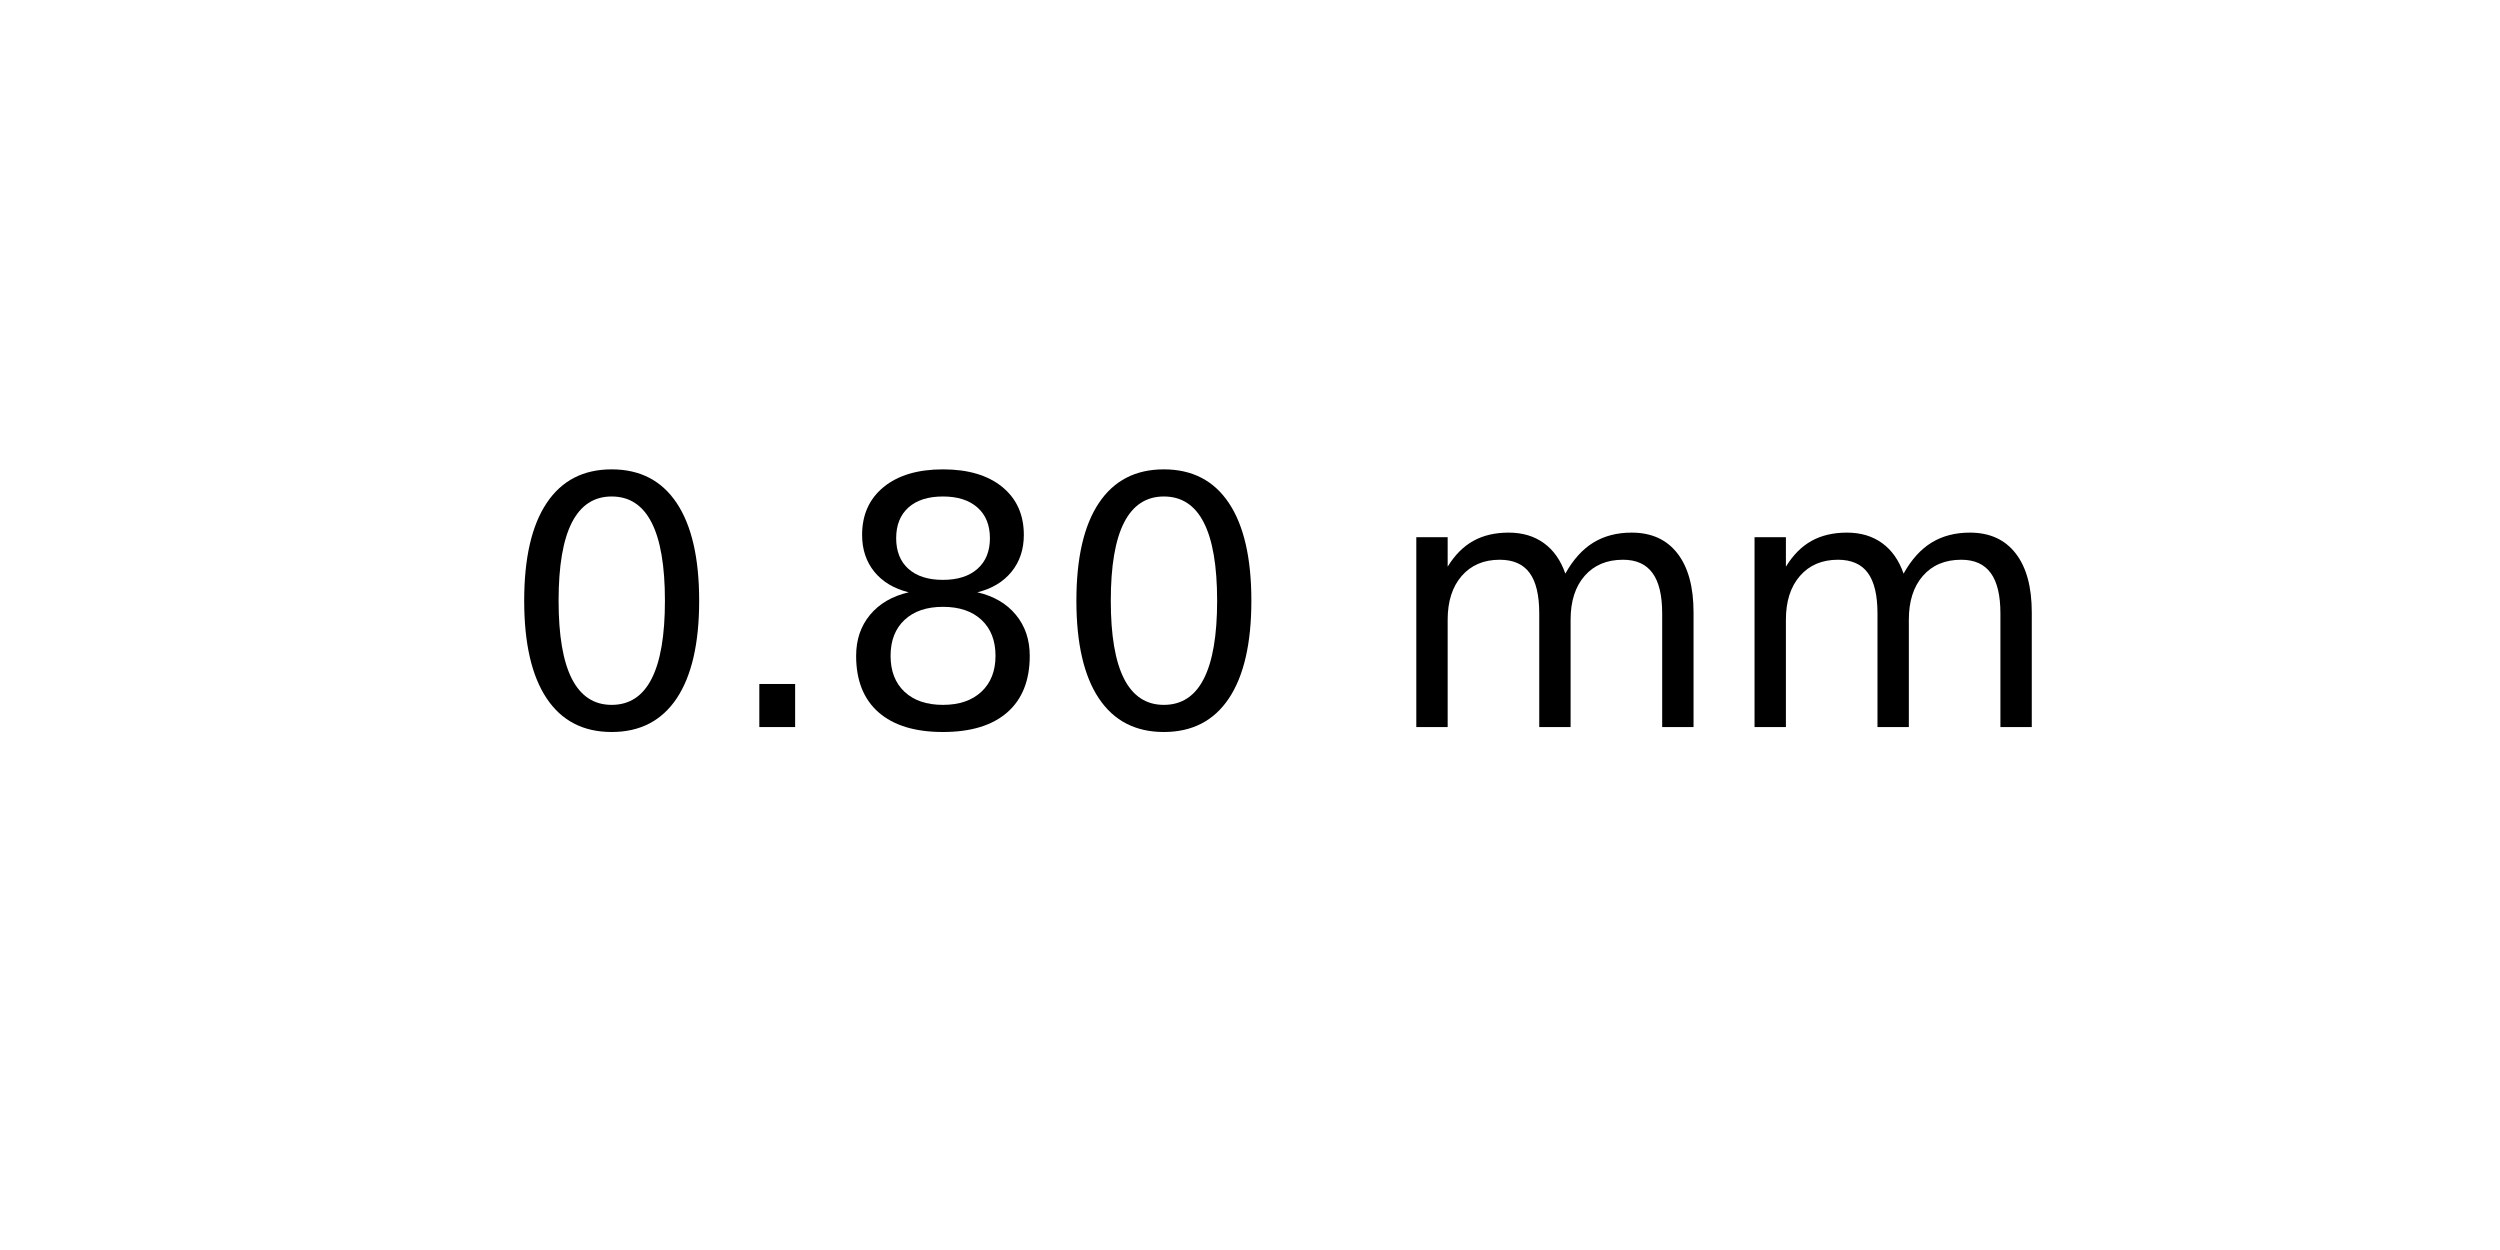
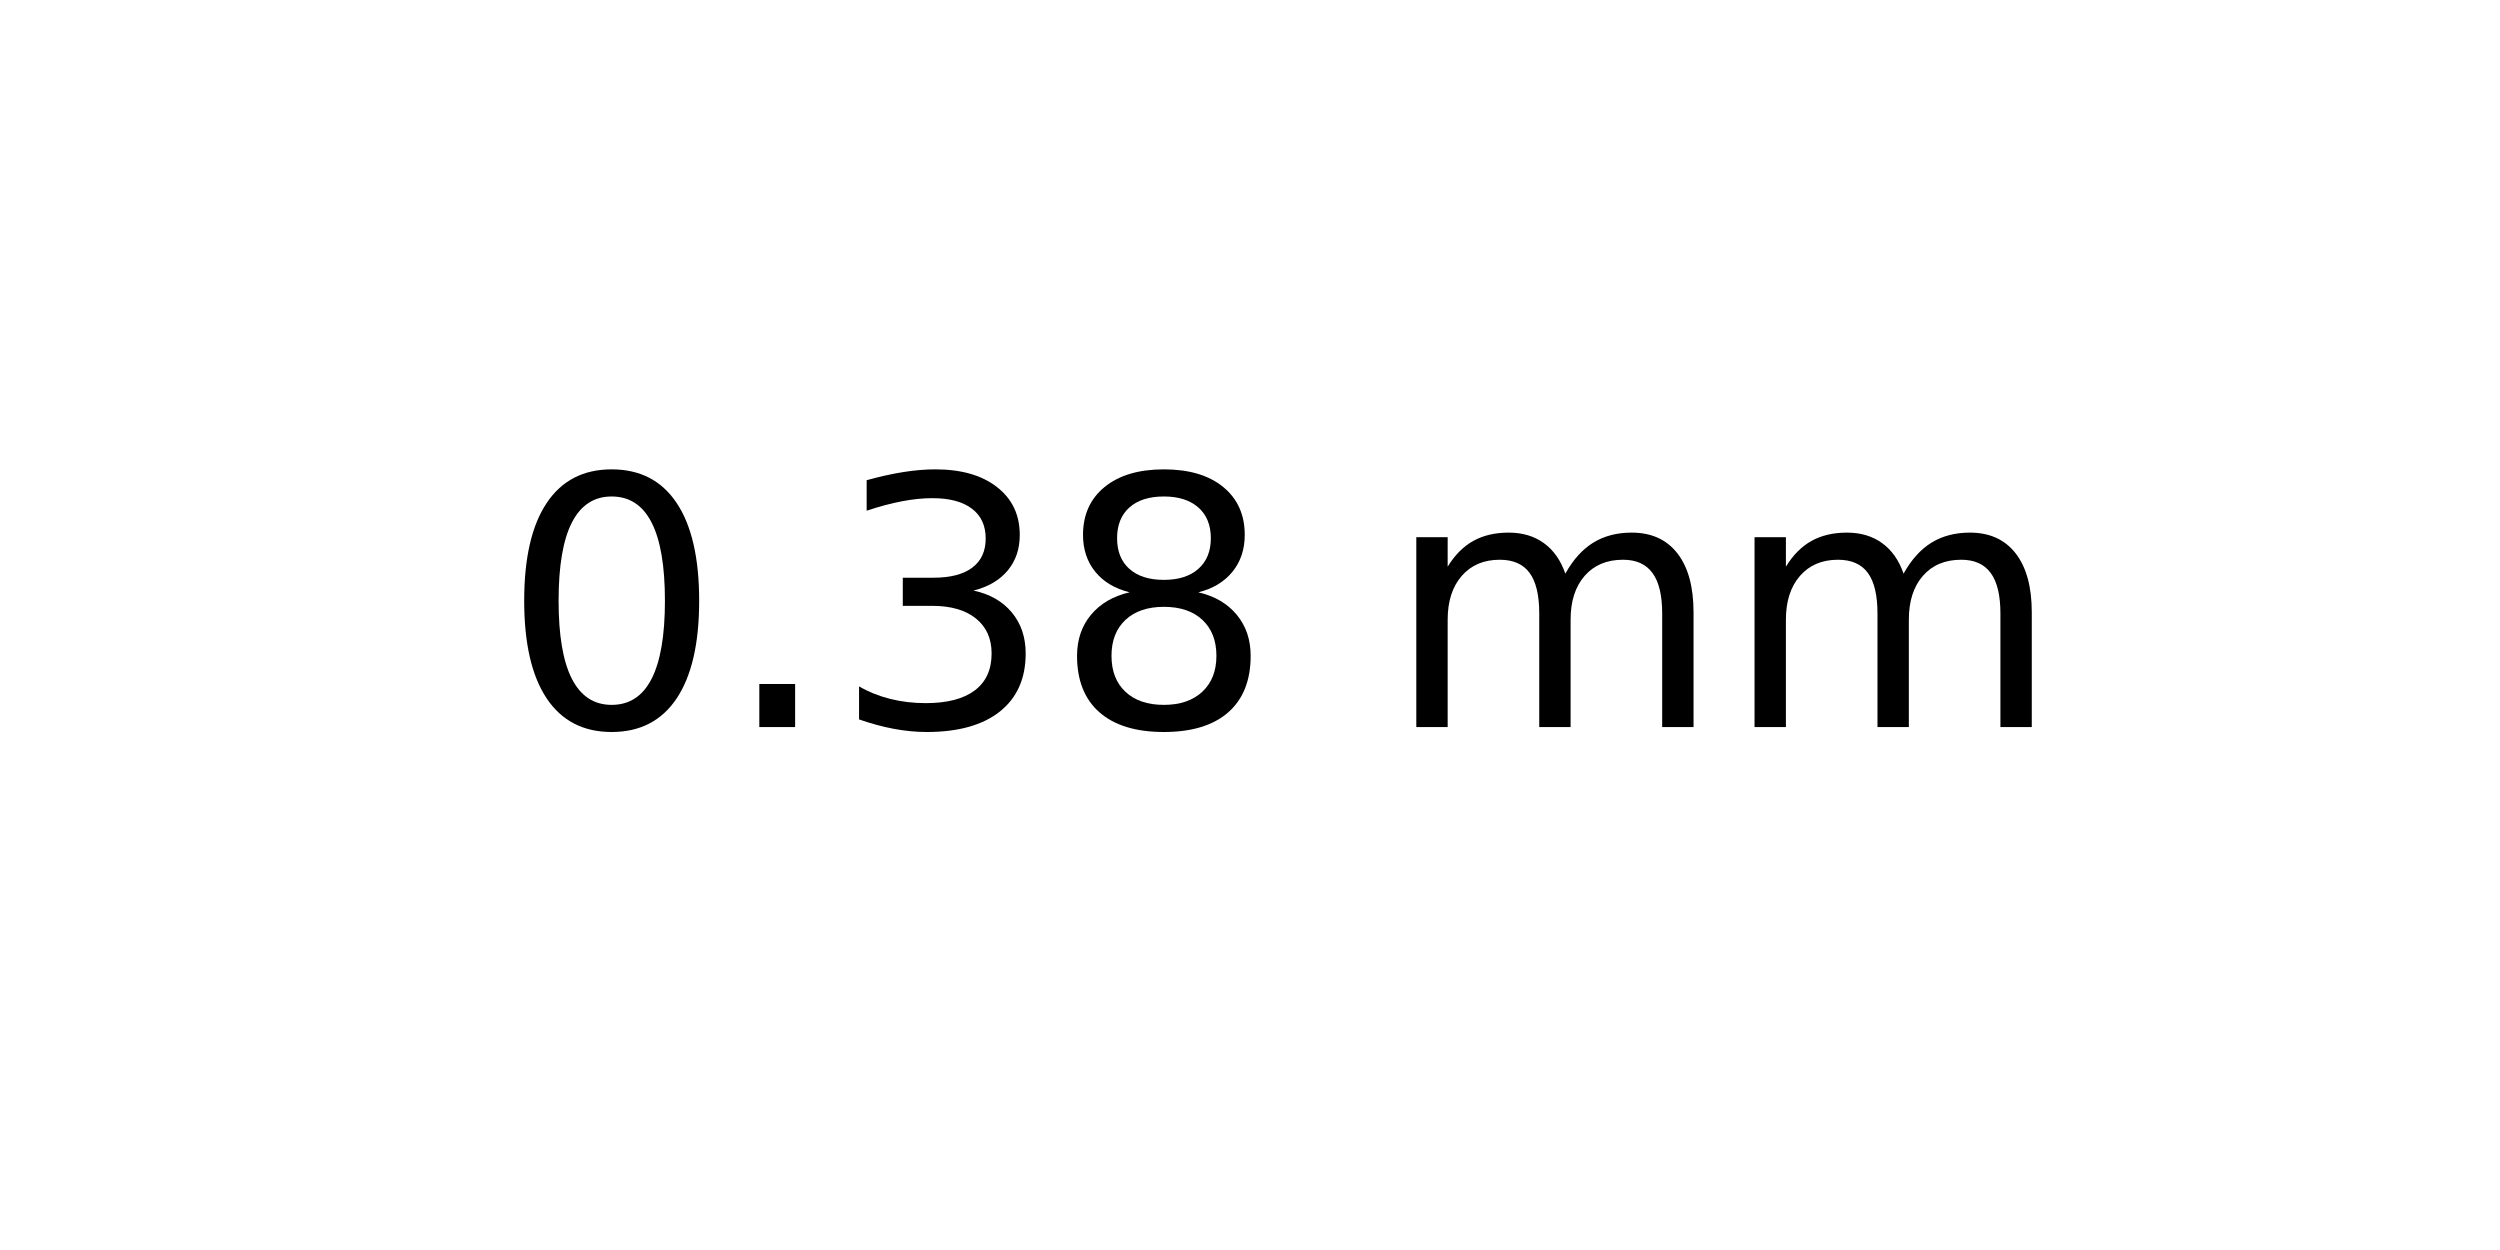
<svg xmlns="http://www.w3.org/2000/svg" xmlns:xlink="http://www.w3.org/1999/xlink" width="72pt" height="36pt" viewBox="0 0 72 36" version="1.1">
  <defs>
    <style type="text/css">*{stroke-linejoin: round; stroke-linecap: butt}</style>
  </defs>
  <g id="figure_1">
    <g id="axes_1">
      <g id="text_1">
        <g transform="translate(14.4375 20.93937) scale(0.1 -0.1)">
          <defs>
            <path id="DejaVuSans-30" d="M 2034 4250  Q 1547 4250 1301 3770  Q 1056 3291 1056 2328  Q 1056 1369 1301 889  Q 1547 409 2034 409  Q 2525 409 2770 889  Q 3016 1369 3016 2328  Q 3016 3291 2770 3770  Q 2525 4250 2034 4250  z M 2034 4750  Q 2819 4750 3233 4129  Q 3647 3509 3647 2328  Q 3647 1150 3233 529  Q 2819 -91 2034 -91  Q 1250 -91 836 529  Q 422 1150 422 2328  Q 422 3509 836 4129  Q 1250 4750 2034 4750  z " transform="scale(0.015625)" />
            <path id="DejaVuSans-2e" d="M 684 794  L 1344 794  L 1344 0  L 684 0  L 684 794  z " transform="scale(0.015625)" />
+             <path id="DejaVuSans-33" d="M 2597 2516  Q 3050 2419 3304 2112  Q 3559 1806 3559 1356  Q 3559 666 3084 287  Q 2609 -91 1734 -91  Q 1441 -91 1130 -33  Q 819 25 488 141  L 488 750  Q 750 597 1062 519  Q 1375 441 1716 441  Q 2309 441 2620 675  Q 2931 909 2931 1356  Q 2931 1769 2642 2001  Q 2353 2234 1838 2234  L 1294 2234  L 1294 2753  L 1863 2753  Q 2328 2753 2575 2939  Q 2822 3125 2822 3475  Q 2822 3834 2567 4026  Q 2313 4219 1838 4219  Q 1578 4219 1281 4162  Q 984 4106 628 3988  L 628 4550  Q 988 4650 1302 4700  Q 1616 4750 1894 4750  Q 2613 4750 3031 4423  Q 3450 4097 3450 3541  Q 3450 3153 3228 2886  Q 3006 2619 2597 2516  z " transform="scale(0.015625)" />
            <path id="DejaVuSans-38" d="M 2034 2216  Q 1584 2216 1326 1975  Q 1069 1734 1069 1313  Q 1069 891 1326 650  Q 1584 409 2034 409  Q 2484 409 2743 651  Q 3003 894 3003 1313  Q 3003 1734 2745 1975  Q 2488 2216 2034 2216  z M 1403 2484  Q 997 2584 770 2862  Q 544 3141 544 3541  Q 544 4100 942 4425  Q 1341 4750 2034 4750  Q 2731 4750 3128 4425  Q 3525 4100 3525 3541  Q 3525 3141 3298 2862  Q 3072 2584 2669 2484  Q 3125 2378 3379 2068  Q 3634 1759 3634 1313  Q 3634 634 3220 271  Q 2806 -91 2034 -91  Q 1263 -91 848 271  Q 434 634 434 1313  Q 434 1759 690 2068  Q 947 2378 1403 2484  z M 1172 3481  Q 1172 3119 1398 2916  Q 1625 2713 2034 2713  Q 2441 2713 2670 2916  Q 2900 3119 2900 3481  Q 2900 3844 2670 4047  Q 2441 4250 2034 4250  Q 1625 4250 1398 4047  Q 1172 3844 1172 3481  z " transform="scale(0.015625)" />
            <path id="DejaVuSans-20" transform="scale(0.015625)" />
            <path id="DejaVuSans-6d" d="M 3328 2828  Q 3544 3216 3844 3400  Q 4144 3584 4550 3584  Q 5097 3584 5394 3201  Q 5691 2819 5691 2113  L 5691 0  L 5113 0  L 5113 2094  Q 5113 2597 4934 2840  Q 4756 3084 4391 3084  Q 3944 3084 3684 2787  Q 3425 2491 3425 1978  L 3425 0  L 2847 0  L 2847 2094  Q 2847 2600 2669 2842  Q 2491 3084 2119 3084  Q 1678 3084 1418 2786  Q 1159 2488 1159 1978  L 1159 0  L 581 0  L 581 3500  L 1159 3500  L 1159 2956  Q 1356 3278 1631 3431  Q 1906 3584 2284 3584  Q 2666 3584 2933 3390  Q 3200 3197 3328 2828  z " transform="scale(0.015625)" />
          </defs>
          <use xlink:href="#DejaVuSans-30" />
          <use xlink:href="#DejaVuSans-2e" x="63.623" />
-           <use xlink:href="#DejaVuSans-38" x="95.41" />
-           <use xlink:href="#DejaVuSans-30" x="159.033" />
+           <use xlink:href="#DejaVuSans-33" x="95.41" />
+           <use xlink:href="#DejaVuSans-38" x="159.033" />
          <use xlink:href="#DejaVuSans-20" x="222.656" />
          <use xlink:href="#DejaVuSans-6d" x="254.443" />
          <use xlink:href="#DejaVuSans-6d" x="351.855" />
        </g>
      </g>
    </g>
  </g>
</svg>
